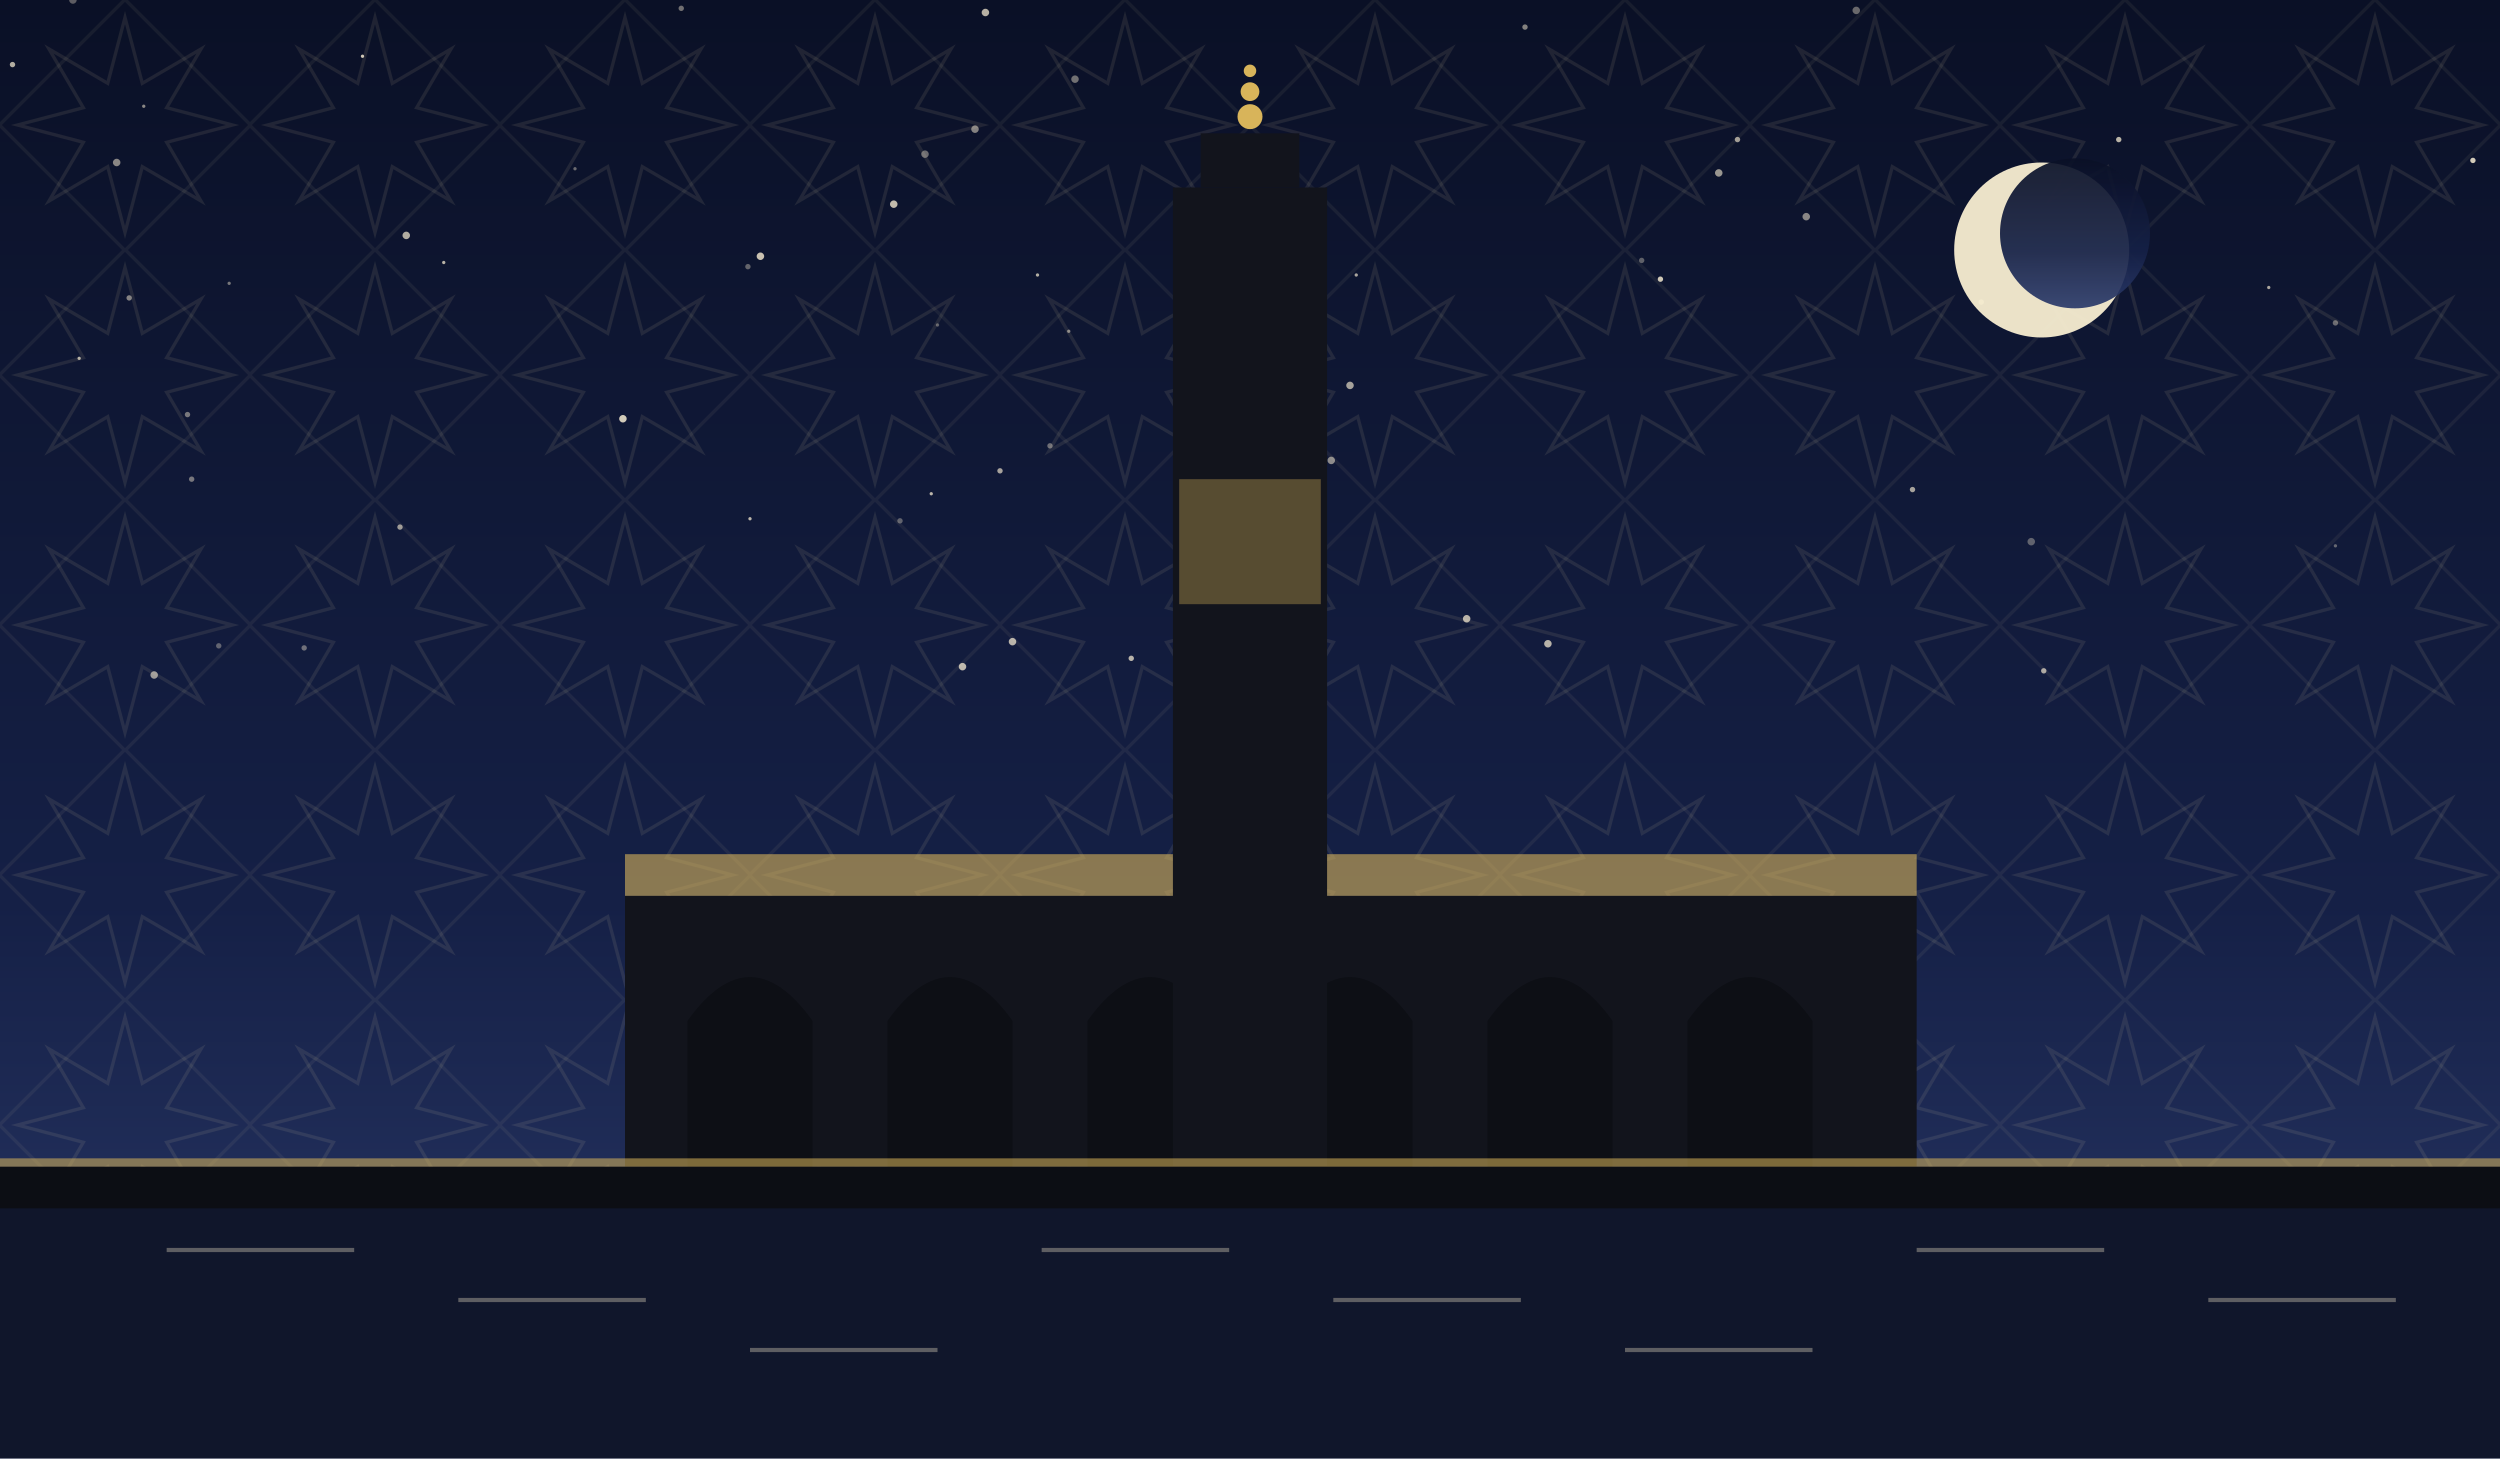
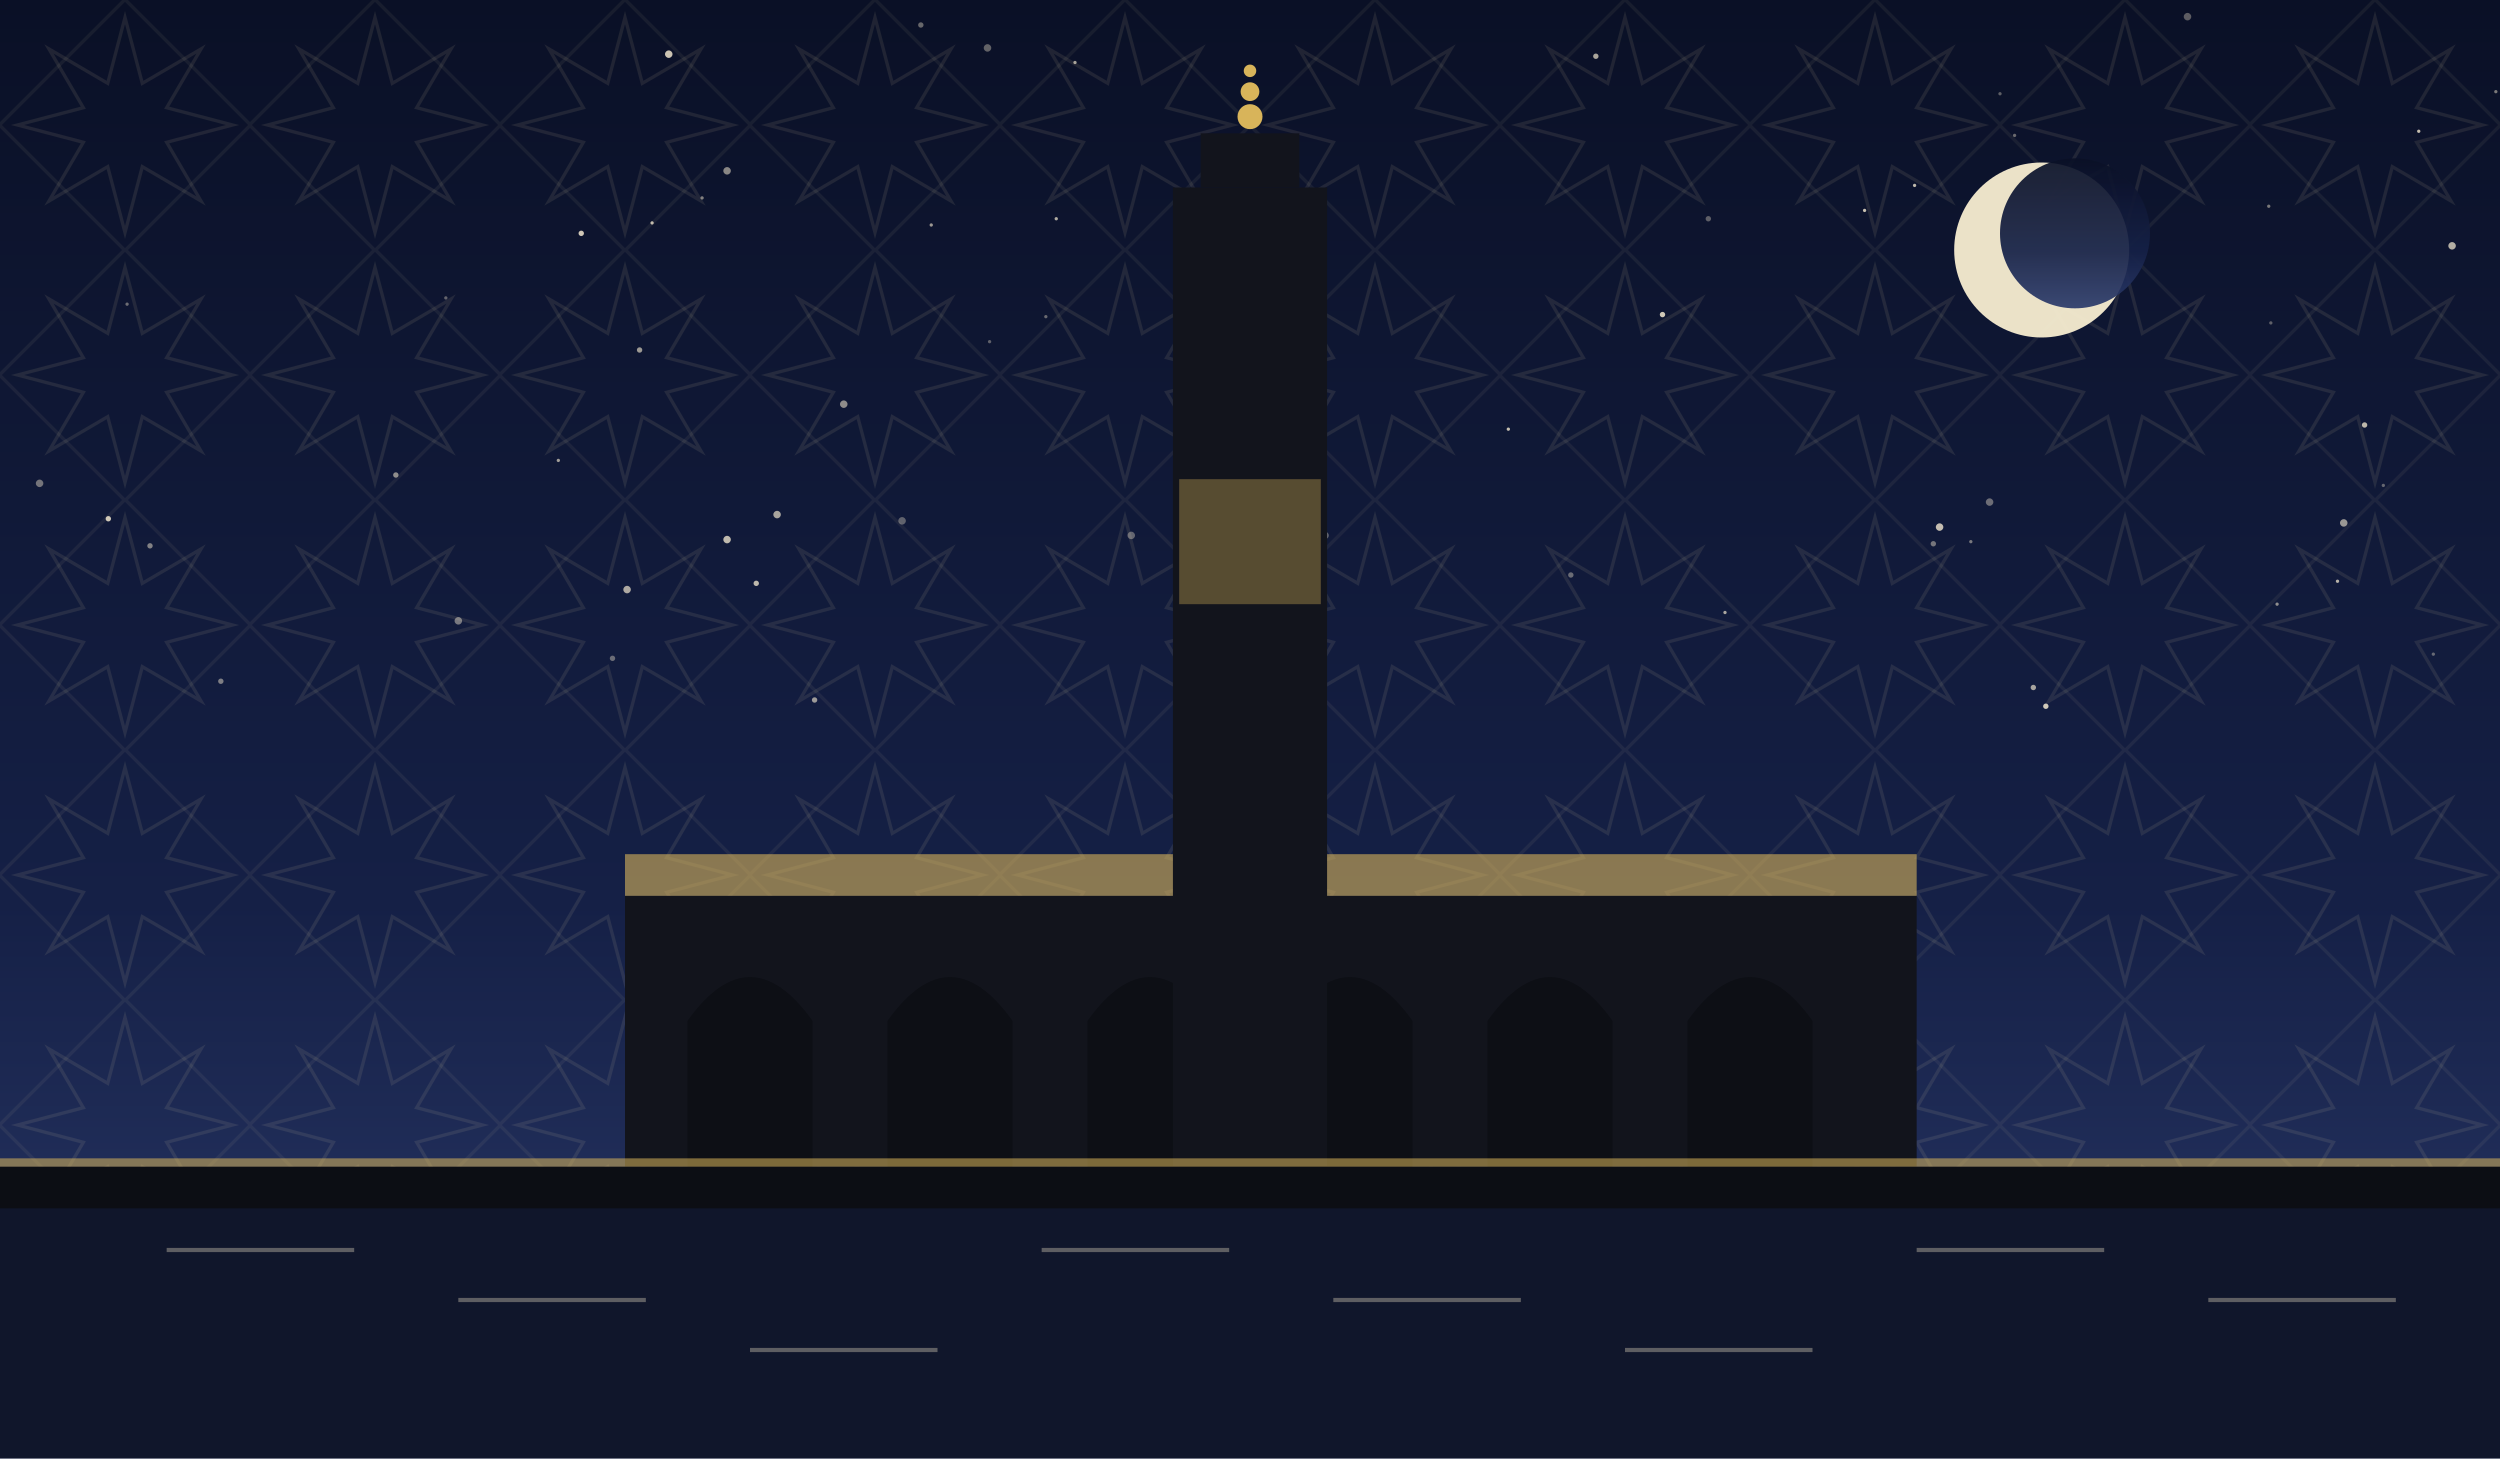
<svg xmlns="http://www.w3.org/2000/svg" viewBox="0 0 1200 700" role="img">
  <defs>
    <linearGradient id="sky" x1="0" y1="0" x2="0" y2="1">
      <stop offset="0" stop-color="#0a1026" />
      <stop offset="0.62" stop-color="#152046" />
      <stop offset="1" stop-color="#2b3a6b" />
    </linearGradient>
    <pattern id="g1" width="120" height="120" patternUnits="userSpaceOnUse">
      <polygon points="111.6,60.0 80.0,68.3 96.5,96.5 68.3,80.0 60.0,111.6 51.7,80.0 23.5,96.5 40.0,68.3 8.4,60.0 40.0,51.7 23.5,23.5 51.7,40.0 60.0,8.4 68.3,40.0 96.5,23.5 80.0,51.7" fill="none" stroke="#e8d9a8" stroke-width="1.6" opacity="0.1" />
      <rect x="17.4" y="17.4" width="85.2" height="85.2" fill="none" stroke="#e8d9a8" stroke-width="1.6" opacity="0.07" transform="rotate(45 60.0 60.0)" />
    </pattern>
  </defs>
  <rect width="1200" height="700" fill="url(#sky)" />
  <rect width="1200" height="700" fill="url(#g1)" />
-   <circle cx="1187" cy="77" r="1.3" fill="#f7ecd2" opacity="0.84" />
-   <circle cx="429" cy="98" r="1.8" fill="#f7ecd2" opacity="0.77" />
-   <circle cx="432" cy="250" r="1.3" fill="#f7ecd2" opacity="0.35" />
-   <circle cx="788" cy="125" r="1.3" fill="#f7ecd2" opacity="0.35" />
-   <circle cx="513" cy="159" r="0.8" fill="#f7ecd2" opacity="0.52" />
-   <circle cx="975" cy="260" r="1.8" fill="#f7ecd2" opacity="0.35" />
-   <circle cx="38" cy="172" r="0.8" fill="#f7ecd2" opacity="0.71" />
-   <circle cx="174" cy="27" r="0.8" fill="#f7ecd2" opacity="0.83" />
-   <circle cx="639" cy="221" r="1.8" fill="#f7ecd2" opacity="0.54" />
-   <circle cx="1121" cy="262" r="0.8" fill="#f7ecd2" opacity="0.37" />
-   <circle cx="444" cy="74" r="1.8" fill="#f7ecd2" opacity="0.41" />
-   <circle cx="360" cy="249" r="0.8" fill="#f7ecd2" opacity="0.75" />
-   <circle cx="365" cy="123" r="1.8" fill="#f7ecd2" opacity="0.80" />
-   <circle cx="867" cy="104" r="1.8" fill="#f7ecd2" opacity="0.53" />
-   <circle cx="450" cy="156" r="0.8" fill="#f7ecd2" opacity="0.35" />
-   <circle cx="146" cy="311" r="1.3" fill="#f7ecd2" opacity="0.41" />
-   <circle cx="891" cy="5" r="1.8" fill="#f7ecd2" opacity="0.40" />
-   <circle cx="213" cy="126" r="0.8" fill="#f7ecd2" opacity="0.73" />
-   <circle cx="56" cy="78" r="1.8" fill="#f7ecd2" opacity="0.53" />
-   <circle cx="732" cy="13" r="1.3" fill="#f7ecd2" opacity="0.51" />
-   <circle cx="1017" cy="67" r="1.3" fill="#f7ecd2" opacity="0.74" />
-   <circle cx="359" cy="128" r="1.3" fill="#f7ecd2" opacity="0.37" />
-   <circle cx="462" cy="320" r="1.8" fill="#f7ecd2" opacity="0.75" />
-   <circle cx="918" cy="235" r="1.3" fill="#f7ecd2" opacity="0.65" />
-   <circle cx="743" cy="309" r="1.8" fill="#f7ecd2" opacity="0.72" />
-   <circle cx="105" cy="310" r="1.3" fill="#f7ecd2" opacity="0.35" />
-   <circle cx="468" cy="62" r="1.8" fill="#f7ecd2" opacity="0.51" />
-   <circle cx="704" cy="297" r="1.8" fill="#f7ecd2" opacity="0.73" />
-   <circle cx="69" cy="51" r="0.8" fill="#f7ecd2" opacity="0.54" />
-   <circle cx="651" cy="132" r="0.8" fill="#f7ecd2" opacity="0.67" />
-   <circle cx="74" cy="324" r="1.8" fill="#f7ecd2" opacity="0.61" />
-   <circle cx="90" cy="199" r="1.3" fill="#f7ecd2" opacity="0.45" />
-   <circle cx="195" cy="113" r="1.8" fill="#f7ecd2" opacity="0.70" />
-   <circle cx="797" cy="134" r="1.3" fill="#f7ecd2" opacity="0.83" />
-   <circle cx="480" cy="226" r="1.3" fill="#f7ecd2" opacity="0.65" />
-   <circle cx="276" cy="81" r="0.8" fill="#f7ecd2" opacity="0.41" />
-   <circle cx="1121" cy="155" r="1.3" fill="#f7ecd2" opacity="0.40" />
-   <circle cx="543" cy="316" r="1.3" fill="#f7ecd2" opacity="0.73" />
-   <circle cx="486" cy="308" r="1.8" fill="#f7ecd2" opacity="0.73" />
-   <circle cx="62" cy="143" r="1.3" fill="#f7ecd2" opacity="0.51" />
-   <circle cx="447" cy="237" r="0.8" fill="#f7ecd2" opacity="0.74" />
-   <circle cx="1089" cy="138" r="0.8" fill="#f7ecd2" opacity="0.67" />
-   <circle cx="92" cy="230" r="1.3" fill="#f7ecd2" opacity="0.45" />
-   <circle cx="648" cy="185" r="1.8" fill="#f7ecd2" opacity="0.65" />
-   <circle cx="573" cy="299" r="1.8" fill="#f7ecd2" opacity="0.62" />
-   <circle cx="35" cy="0" r="1.8" fill="#f7ecd2" opacity="0.35" />
-   <circle cx="498" cy="132" r="0.8" fill="#f7ecd2" opacity="0.71" />
-   <circle cx="834" cy="67" r="1.3" fill="#f7ecd2" opacity="0.63" />
-   <circle cx="299" cy="201" r="1.8" fill="#f7ecd2" opacity="0.84" />
-   <circle cx="981" cy="322" r="1.3" fill="#f7ecd2" opacity="0.67" />
-   <circle cx="504" cy="214" r="1.3" fill="#f7ecd2" opacity="0.41" />
-   <circle cx="620" cy="129" r="1.8" fill="#f7ecd2" opacity="0.65" />
-   <circle cx="825" cy="83" r="1.8" fill="#f7ecd2" opacity="0.60" />
-   <circle cx="327" cy="4" r="1.3" fill="#f7ecd2" opacity="0.43" />
-   <circle cx="110" cy="136" r="0.8" fill="#f7ecd2" opacity="0.45" />
-   <circle cx="6" cy="31" r="1.3" fill="#f7ecd2" opacity="0.71" />
-   <circle cx="951" cy="145" r="1.3" fill="#f7ecd2" opacity="0.80" />
-   <circle cx="473" cy="6" r="1.8" fill="#f7ecd2" opacity="0.73" />
-   <circle cx="516" cy="38" r="1.8" fill="#f7ecd2" opacity="0.43" />
-   <circle cx="192" cy="253" r="1.3" fill="#f7ecd2" opacity="0.61" />
+   <circle cx="1089" cy="99" r="0.8" fill="#f7ecd2" opacity="0.46" />
+   <circle cx="475" cy="164" r="0.8" fill="#f7ecd2" opacity="0.35" />
+   <circle cx="190" cy="228" r="1.3" fill="#f7ecd2" opacity="0.55" />
+   <circle cx="1122" cy="279" r="0.8" fill="#f7ecd2" opacity="0.73" />
+   <circle cx="895" cy="101" r="0.8" fill="#f7ecd2" opacity="0.80" />
+   <circle cx="61" cy="146" r="0.8" fill="#f7ecd2" opacity="0.41" />
+   <circle cx="516" cy="30" r="0.8" fill="#f7ecd2" opacity="0.65" />
+   <circle cx="268" cy="221" r="0.8" fill="#f7ecd2" opacity="0.63" />
+   <circle cx="301" cy="283" r="1.8" fill="#f7ecd2" opacity="0.68" />
+   <circle cx="447" cy="108" r="0.8" fill="#f7ecd2" opacity="0.61" />
+   <circle cx="442" cy="12" r="1.3" fill="#f7ecd2" opacity="0.39" />
+   <circle cx="214" cy="143" r="0.8" fill="#f7ecd2" opacity="0.37" />
+   <circle cx="507" cy="105" r="0.8" fill="#f7ecd2" opacity="0.70" />
+   <circle cx="433" cy="250" r="1.8" fill="#f7ecd2" opacity="0.35" />
+   <circle cx="1168" cy="314" r="0.8" fill="#f7ecd2" opacity="0.37" />
+   <circle cx="960" cy="45" r="0.8" fill="#f7ecd2" opacity="0.35" />
+   <circle cx="313" cy="107" r="0.8" fill="#f7ecd2" opacity="0.76" />
+   <circle cx="19" cy="232" r="1.8" fill="#f7ecd2" opacity="0.43" />
+   <circle cx="294" cy="316" r="1.3" fill="#f7ecd2" opacity="0.39" />
+   <circle cx="106" cy="327" r="1.3" fill="#f7ecd2" opacity="0.47" />
+   <circle cx="919" cy="89" r="0.8" fill="#f7ecd2" opacity="0.76" />
+   <circle cx="405" cy="194" r="1.8" fill="#f7ecd2" opacity="0.55" />
+   <circle cx="220" cy="298" r="1.8" fill="#f7ecd2" opacity="0.45" />
+   <circle cx="52" cy="249" r="1.3" fill="#f7ecd2" opacity="0.83" />
+   <circle cx="1125" cy="251" r="1.8" fill="#f7ecd2" opacity="0.60" />
+   <circle cx="391" cy="336" r="1.3" fill="#f7ecd2" opacity="0.61" />
+   <circle cx="946" cy="260" r="0.8" fill="#f7ecd2" opacity="0.45" />
+   <circle cx="798" cy="151" r="1.3" fill="#f7ecd2" opacity="0.83" />
+   <circle cx="931" cy="253" r="1.8" fill="#f7ecd2" opacity="0.78" />
+   <circle cx="1177" cy="118" r="1.8" fill="#f7ecd2" opacity="0.71" />
+   <circle cx="72" cy="262" r="1.3" fill="#f7ecd2" opacity="0.49" />
+   <circle cx="1144" cy="233" r="0.8" fill="#f7ecd2" opacity="0.37" />
+   <circle cx="337" cy="95" r="0.8" fill="#f7ecd2" opacity="0.50" />
+   <circle cx="363" cy="280" r="1.3" fill="#f7ecd2" opacity="0.75" />
+   <circle cx="1198" cy="44" r="0.8" fill="#f7ecd2" opacity="0.47" />
+   <circle cx="1090" cy="155" r="0.8" fill="#f7ecd2" opacity="0.35" />
+   <circle cx="543" cy="257" r="1.8" fill="#f7ecd2" opacity="0.36" />
+   <circle cx="349" cy="82" r="1.8" fill="#f7ecd2" opacity="0.53" />
+   <circle cx="724" cy="206" r="0.8" fill="#f7ecd2" opacity="0.79" />
+   <circle cx="636" cy="257" r="1.8" fill="#f7ecd2" opacity="0.37" />
+   <circle cx="349" cy="259" r="1.8" fill="#f7ecd2" opacity="0.76" />
+   <circle cx="1135" cy="204" r="1.3" fill="#f7ecd2" opacity="0.75" />
+   <circle cx="1050" cy="8" r="1.8" fill="#f7ecd2" opacity="0.35" />
+   <circle cx="982" cy="339" r="1.3" fill="#f7ecd2" opacity="0.83" />
+   <circle cx="955" cy="241" r="1.8" fill="#f7ecd2" opacity="0.40" />
+   <circle cx="321" cy="26" r="1.8" fill="#f7ecd2" opacity="0.81" />
+   <circle cx="976" cy="330" r="1.3" fill="#f7ecd2" opacity="0.65" />
+   <circle cx="928" cy="261" r="1.3" fill="#f7ecd2" opacity="0.43" />
+   <circle cx="1161" cy="63" r="0.8" fill="#f7ecd2" opacity="0.78" />
+   <circle cx="307" cy="168" r="1.3" fill="#f7ecd2" opacity="0.61" />
+   <circle cx="502" cy="152" r="0.8" fill="#f7ecd2" opacity="0.39" />
+   <circle cx="474" cy="23" r="1.8" fill="#f7ecd2" opacity="0.37" />
+   <circle cx="967" cy="65" r="0.8" fill="#f7ecd2" opacity="0.40" />
+   <circle cx="1093" cy="290" r="0.8" fill="#f7ecd2" opacity="0.55" />
+   <circle cx="828" cy="294" r="0.8" fill="#f7ecd2" opacity="0.67" />
+   <circle cx="820" cy="105" r="1.3" fill="#f7ecd2" opacity="0.35" />
+   <circle cx="373" cy="247" r="1.8" fill="#f7ecd2" opacity="0.66" />
+   <circle cx="279" cy="112" r="1.3" fill="#f7ecd2" opacity="0.83" />
+   <circle cx="754" cy="276" r="1.3" fill="#f7ecd2" opacity="0.39" />
+   <circle cx="766" cy="27" r="1.3" fill="#f7ecd2" opacity="0.67" />
  <circle cx="980" cy="120" r="42" fill="#f6ecd0" opacity="0.95" />
  <circle cx="996" cy="112" r="36" fill="url(#sky)" opacity="0.92" />
  <rect x="300" y="430" width="620" height="130" fill="#12141c" />
  <path d="M 330 560 L 330 490 Q 360 448 390 490 L 390 560 Z" fill="#0c0e14" opacity="0.9" />
  <path d="M 426 560 L 426 490 Q 456 448 486 490 L 486 560 Z" fill="#0c0e14" opacity="0.9" />
  <path d="M 522 560 L 522 490 Q 552 448 582 490 L 582 560 Z" fill="#0c0e14" opacity="0.9" />
  <path d="M 618 560 L 618 490 Q 648 448 678 490 L 678 560 Z" fill="#0c0e14" opacity="0.9" />
  <path d="M 714 560 L 714 490 Q 744 448 774 490 L 774 560 Z" fill="#0c0e14" opacity="0.9" />
  <path d="M 810 560 L 810 490 Q 840 448 870 490 L 870 560 Z" fill="#0c0e14" opacity="0.9" />
  <path d="M 300 430 L 920 430 L 920 410 L 300 410 Z" fill="#d8b45a" opacity="0.6" />
  <rect x="563.0" y="90" width="74" height="470" fill="#12141c" />
  <rect x="576.32" y="64" width="47.36" height="26" fill="#12141c" />
  <circle cx="600" cy="56" r="6" fill="#d8b45a" />
  <circle cx="600" cy="44" r="4.5" fill="#d8b45a" />
  <circle cx="600" cy="34" r="3" fill="#d8b45a" />
  <rect x="566" y="230" width="68" height="60" fill="#d8b45a" opacity="0.35" />
  <rect x="0" y="560" width="1200" height="60" fill="#0c0e14" opacity="0.6" />
  <rect x="0" y="560" width="1200" height="140" fill="#0c0e14" />
  <rect x="0" y="580" width="1200" height="120" fill="#152046" opacity="0.45" />
  <g opacity="0.35">
    <line x1="80" y1="600" x2="170" y2="600" stroke="#f2e6c8" stroke-width="2" />
    <line x1="220" y1="624" x2="310" y2="624" stroke="#f2e6c8" stroke-width="2" />
    <line x1="360" y1="648" x2="450" y2="648" stroke="#f2e6c8" stroke-width="2" />
    <line x1="500" y1="600" x2="590" y2="600" stroke="#f2e6c8" stroke-width="2" />
    <line x1="640" y1="624" x2="730" y2="624" stroke="#f2e6c8" stroke-width="2" />
    <line x1="780" y1="648" x2="870" y2="648" stroke="#f2e6c8" stroke-width="2" />
    <line x1="920" y1="600" x2="1010" y2="600" stroke="#f2e6c8" stroke-width="2" />
    <line x1="1060" y1="624" x2="1150" y2="624" stroke="#f2e6c8" stroke-width="2" />
  </g>
  <rect x="0" y="556" width="1200" height="4" fill="#d8b45a" opacity="0.55" />
</svg>
